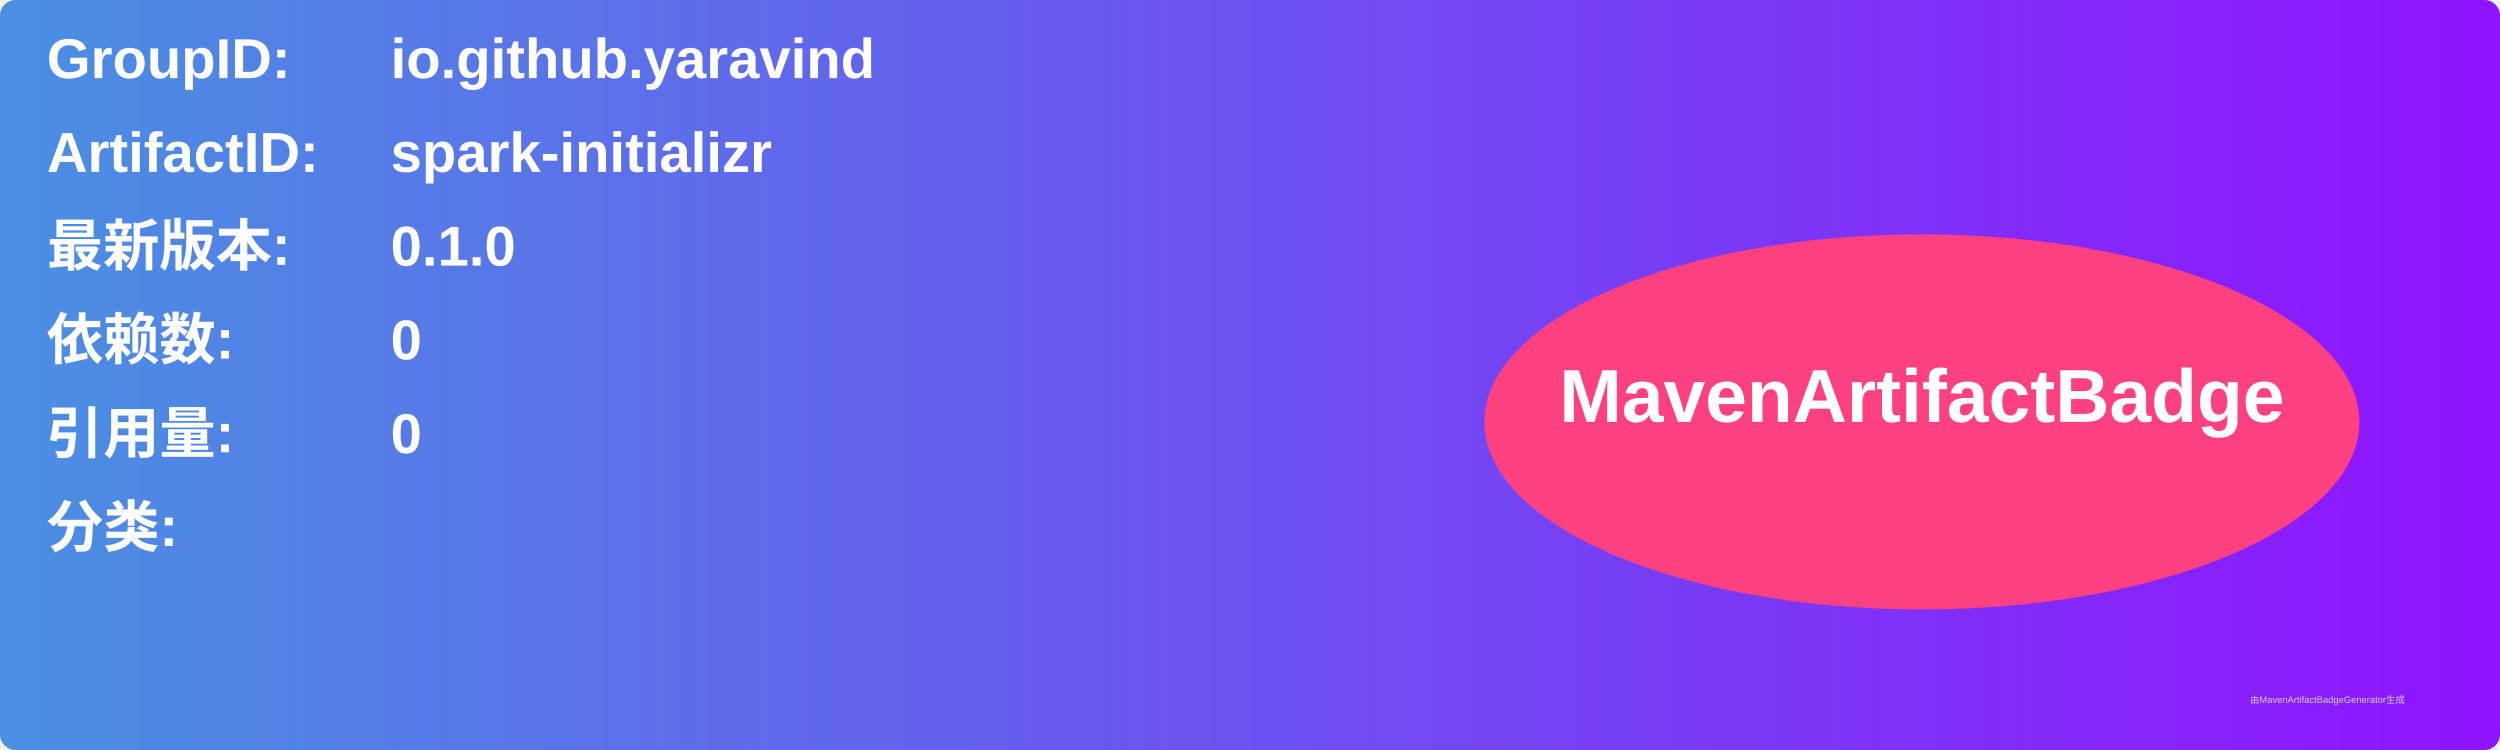
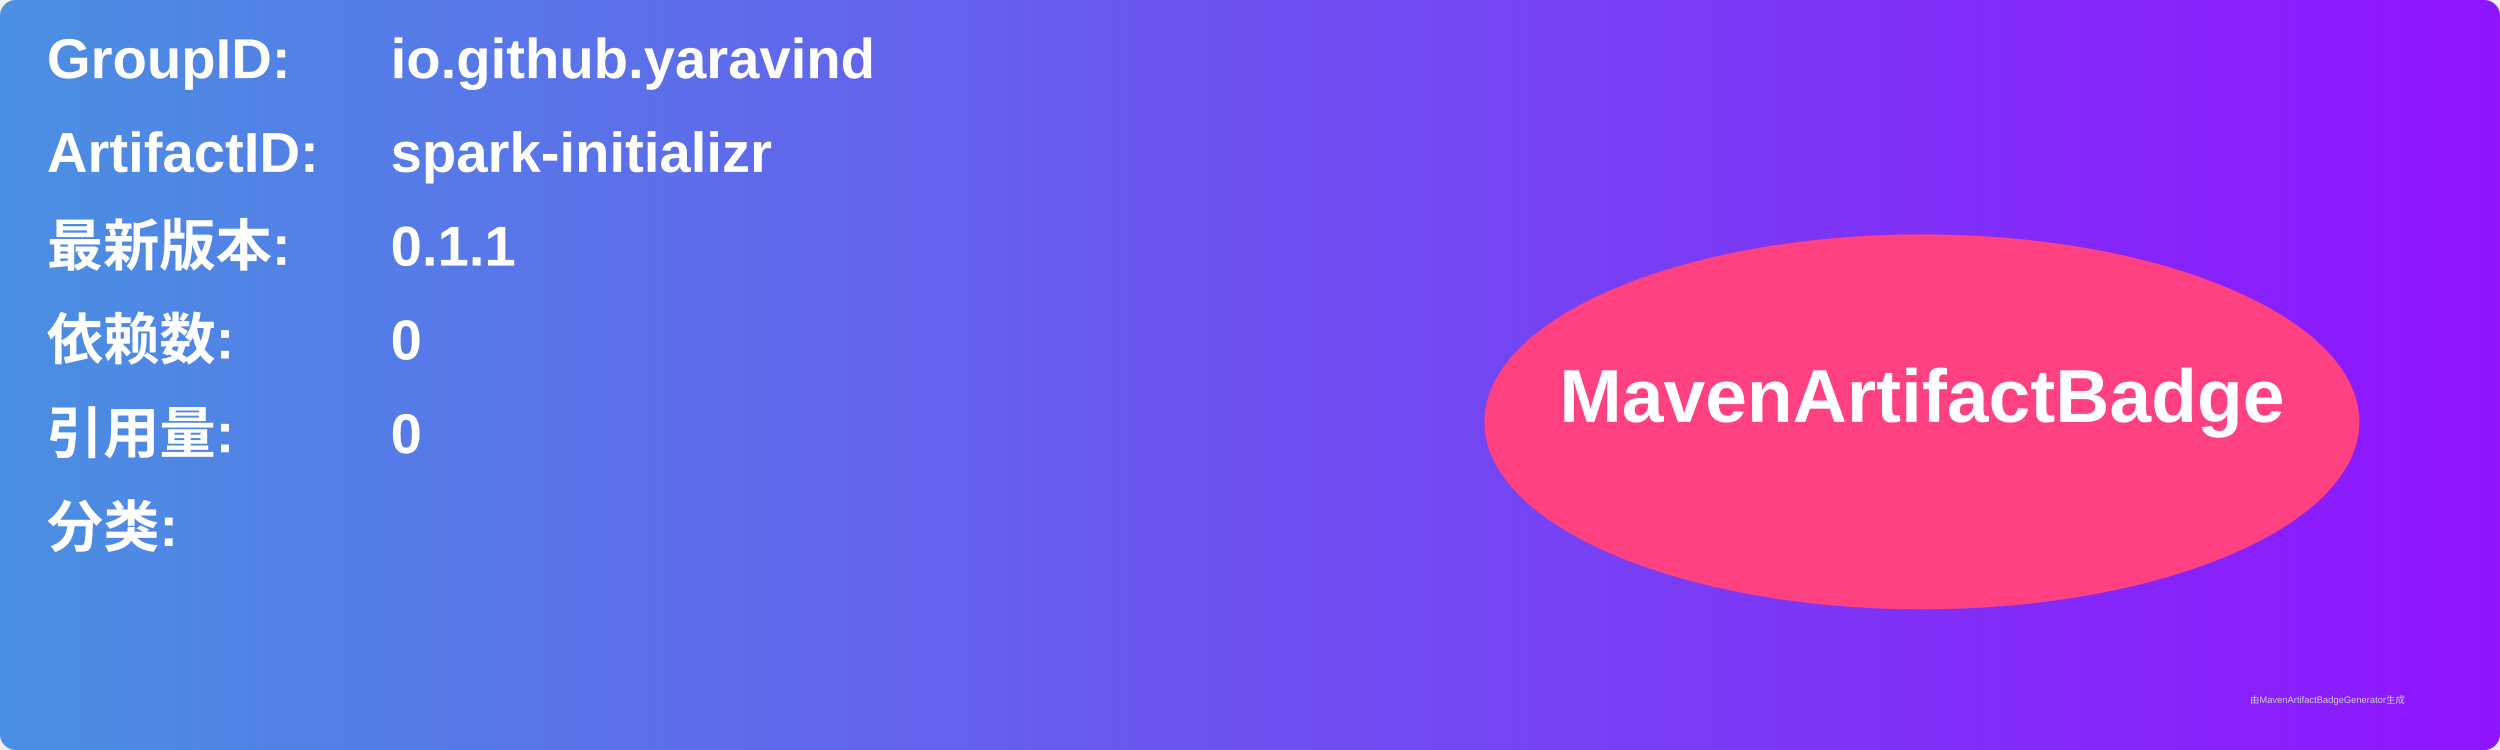
<svg xmlns="http://www.w3.org/2000/svg" width="800" height="240" viewBox="0 0 800 240">
  <linearGradient id="grad" x1="0%" y1="0%" x2="100%" y2="0%">
    <stop offset="0%" stop-color="#4a90e2" />
    <stop offset="100%" stop-color="#9013fe" />
  </linearGradient>
  <rect width="100%" height="100%" rx="5" ry="5" fill="url(#grad)" />
  <g transform="translate(15, 15)">
    <text x="0" y="10" font-family="Arial" font-size="18" fill="white" font-weight="bold" width="260">GroupID:</text>
    <text x="110" y="10" font-family="Arial" font-size="18" fill="white" font-weight="bold" width="460">io.github.yaravind</text>
    <text x="0" y="40" font-family="Arial" font-size="18" fill="white" font-weight="bold" width="260">ArtifactID:</text>
    <text x="110" y="40" font-family="Arial" font-size="18" fill="white" font-weight="bold" width="460">spark-initializr</text>
    <text x="0" y="70" font-family="Arial" font-size="18" fill="white" font-weight="bold">最新版本:</text>
    <text x="110" y="70" font-family="Arial" font-size="18" fill="white" font-weight="bold">
-       <tspan font-weight="bold">0.1.0</tspan>
+       <tspan font-weight="bold">0.1.1</tspan>
    </text>
    <text x="0" y="100" font-family="Arial" font-size="18" fill="white" font-weight="bold">依赖数: </text>
    <text x="110" y="100" font-family="Arial" font-size="18" fill="white">
      <tspan font-weight="bold">0</tspan>
    </text>
    <text x="0" y="130" font-family="Arial" font-size="18" fill="white" font-weight="bold">引用量: </text>
    <text x="110" y="130" font-family="Arial" font-size="18" fill="white">
      <tspan font-weight="bold">0</tspan>
    </text>
    <text x="0" y="160" font-family="Arial" font-size="18" fill="white" font-weight="bold">分类:</text>
    <text x="10" y="190" font-family="Arial" font-size="10" fill="white">
      <tspan font-weight="bold" />
    </text>
    <ellipse cx="600" cy="120" rx="140" ry="60" fill="#ff4081" />
    <text x="600" y="120" text-anchor="middle" font-family="Arial" font-size="24" fill="white" font-weight="bold">MavenArtifactBadge</text>
  </g>
  <text x="720" y="225" font-family="Arial" font-size="3" fill="#d0d0d0">由MavenArtifactBadgeGenerator生成</text>
</svg>
